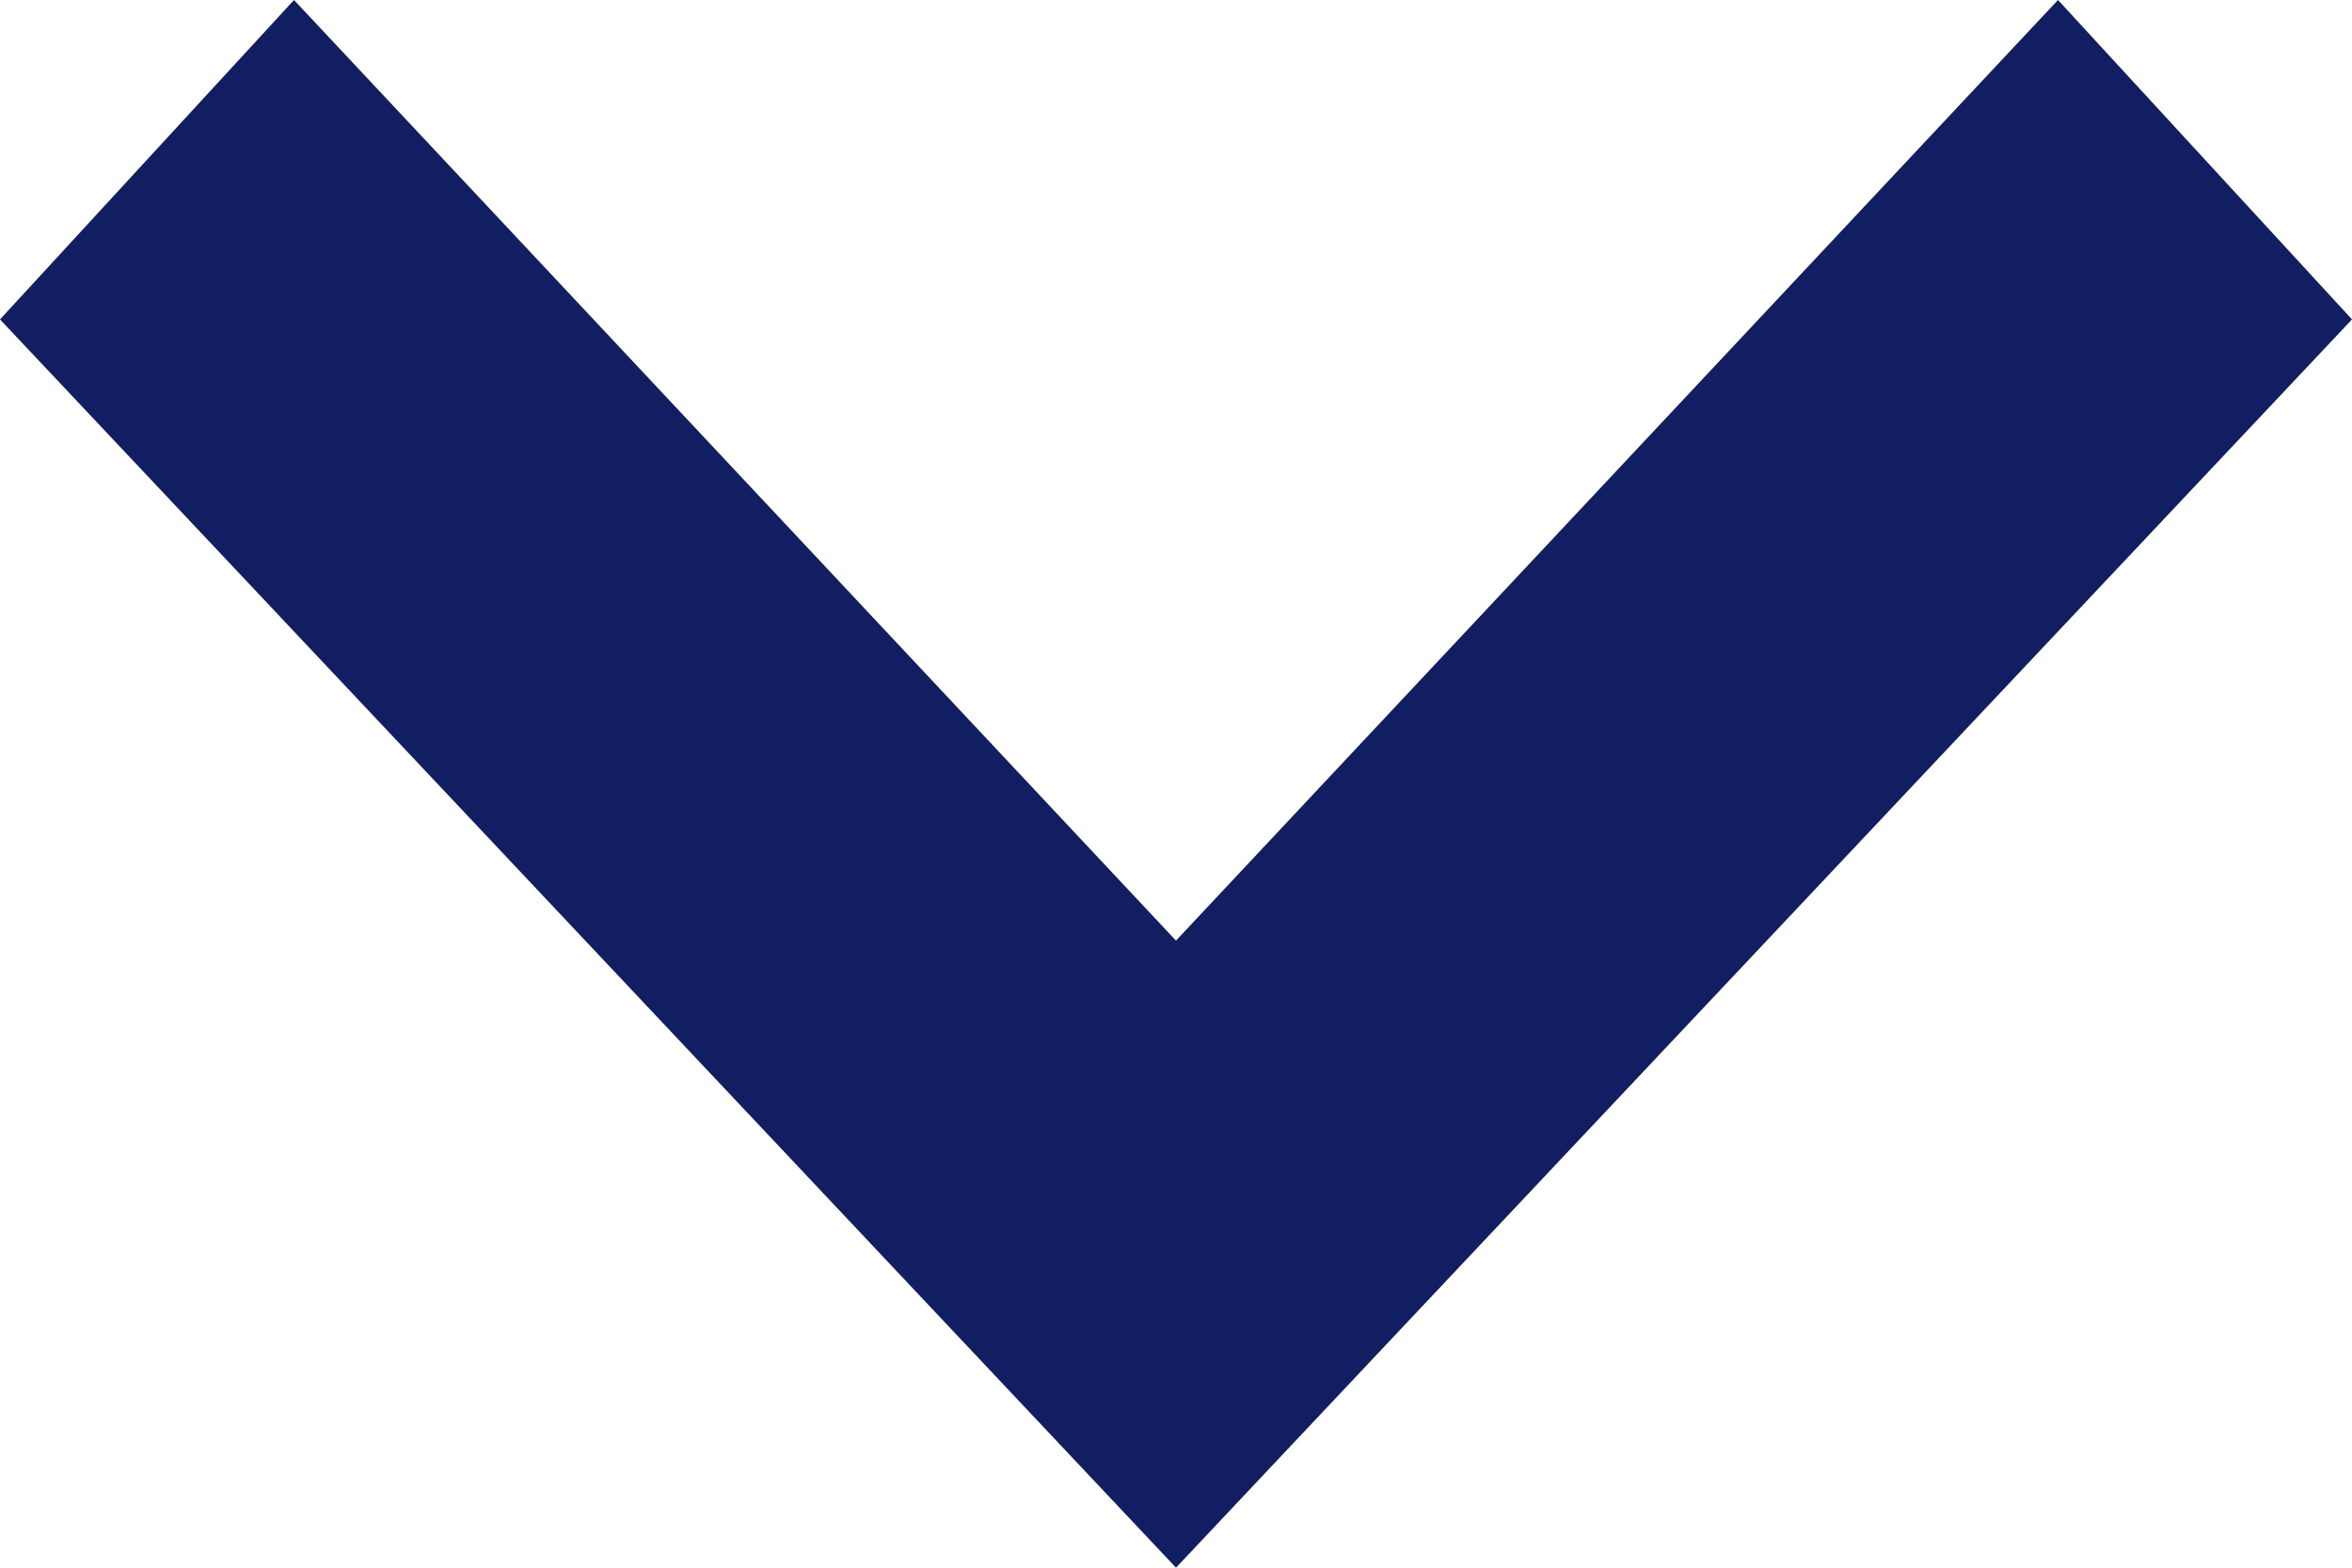
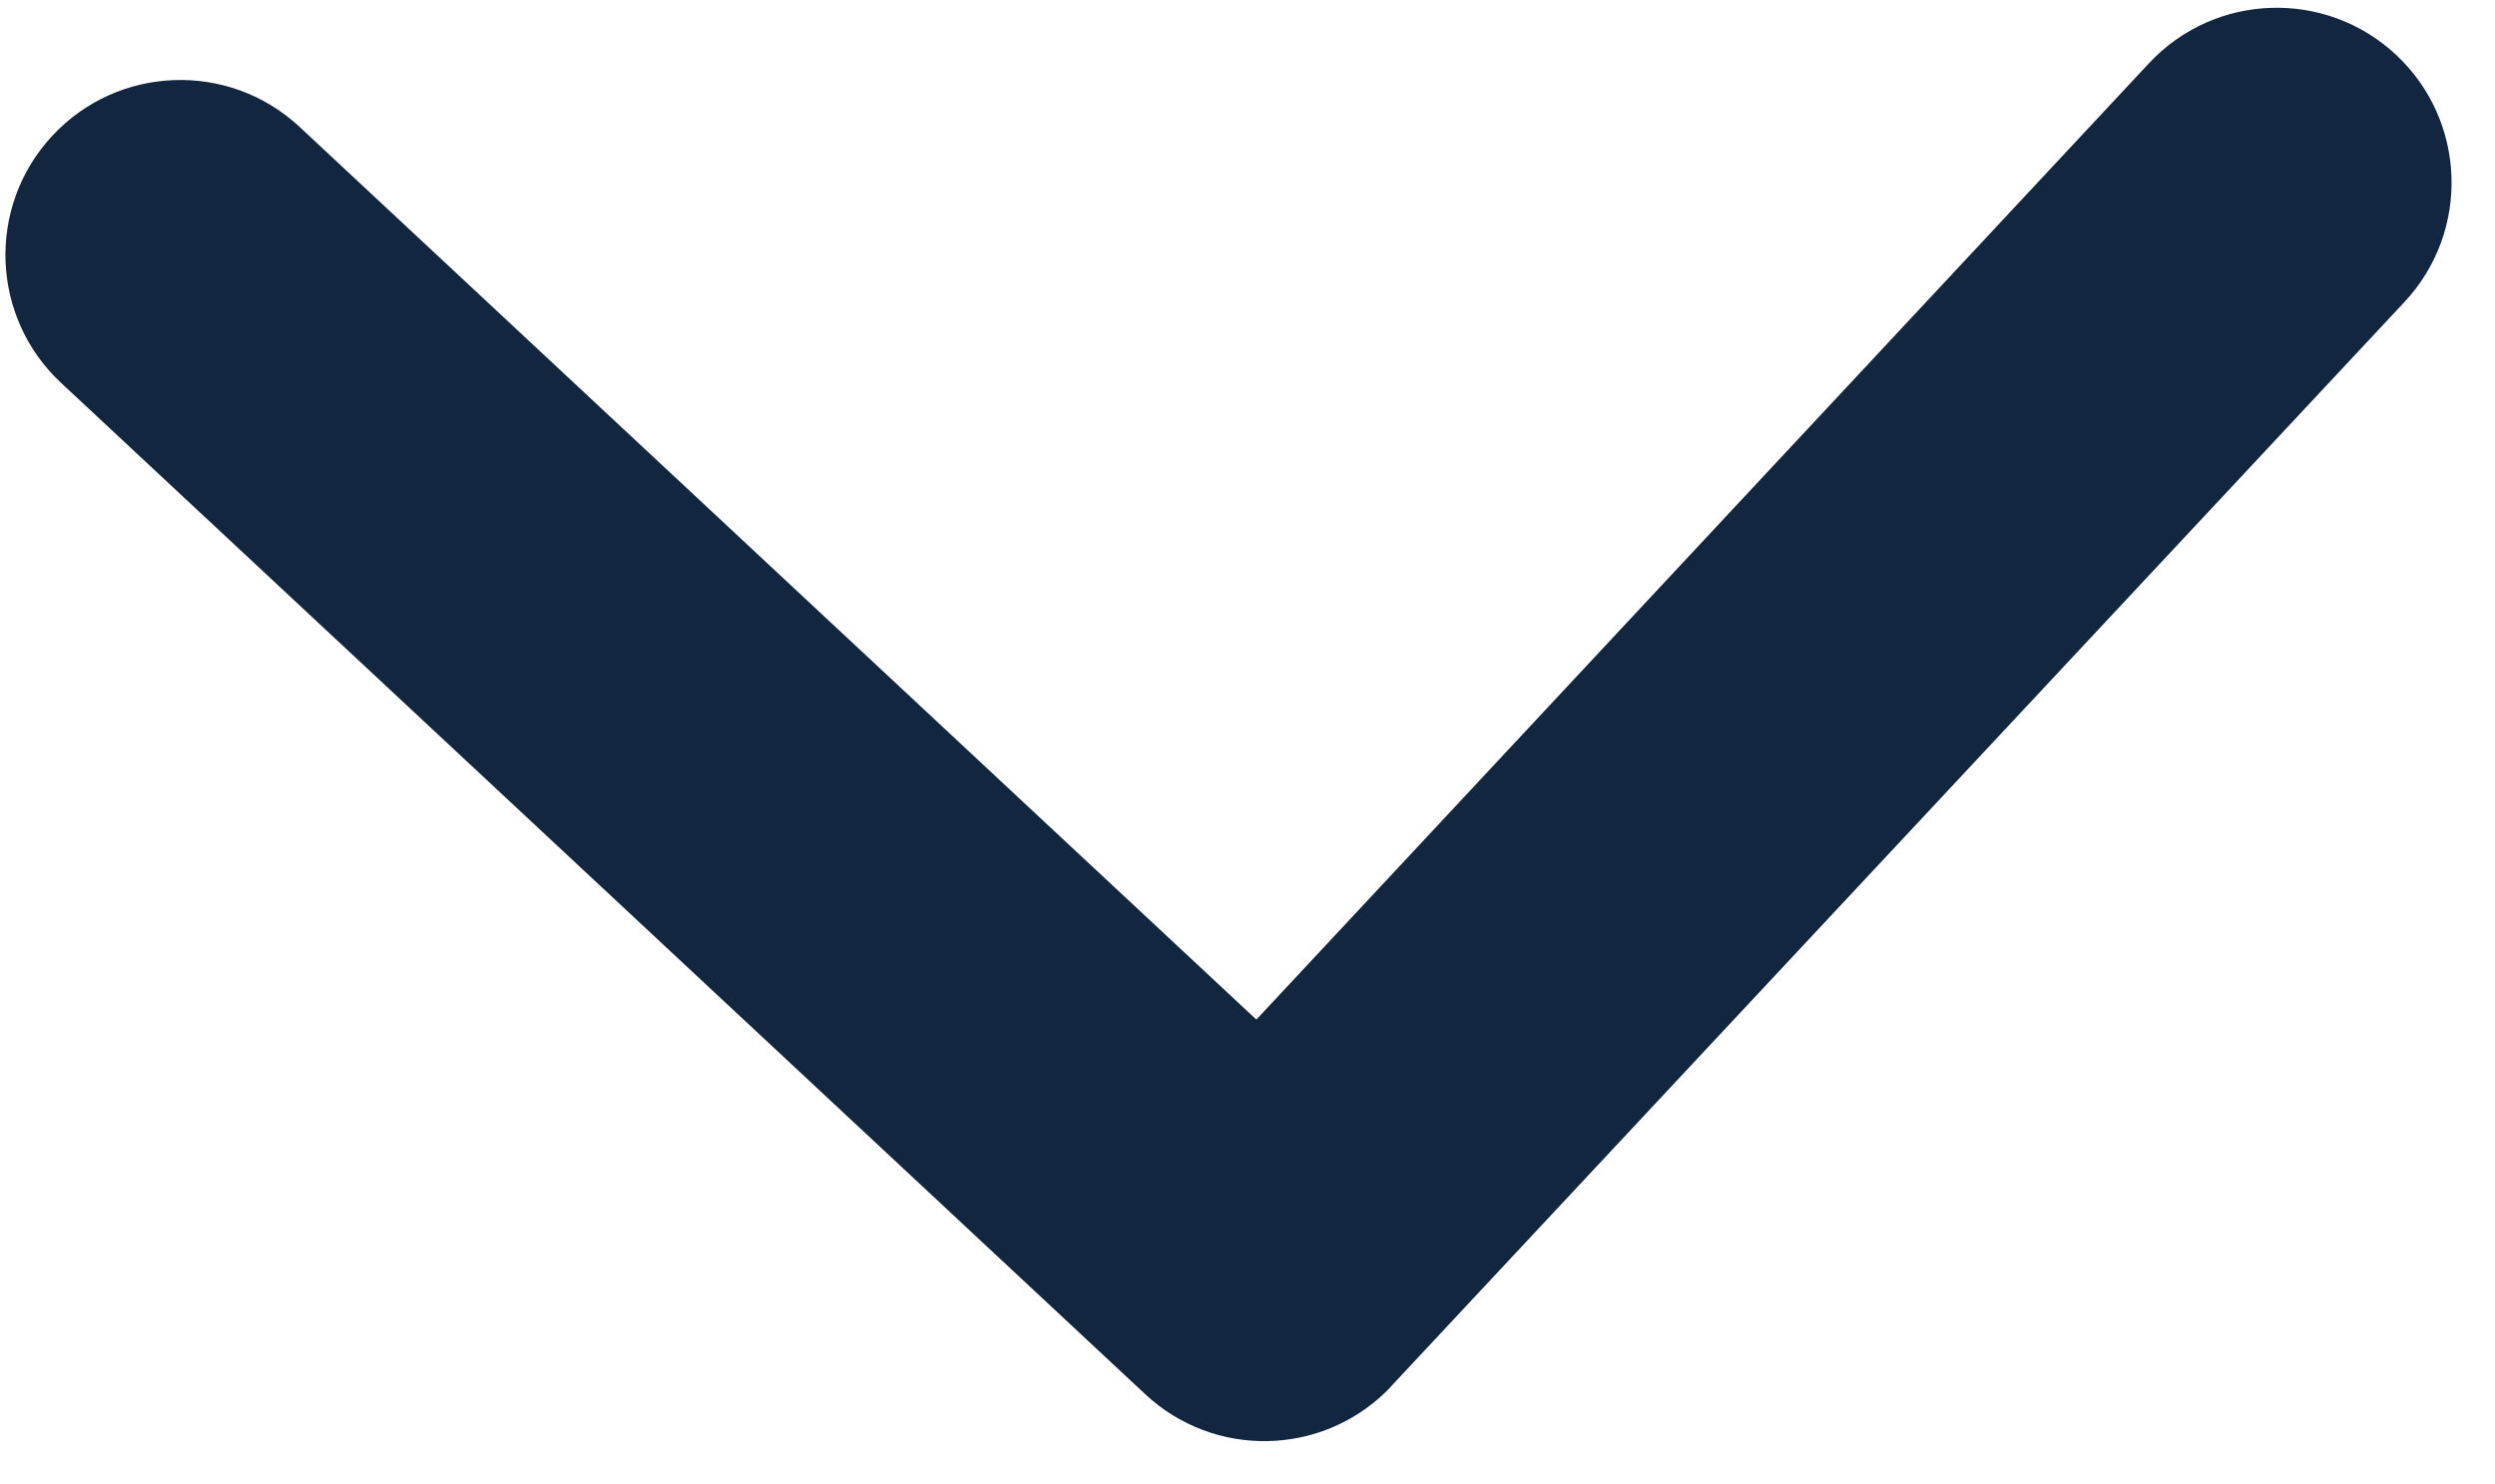
- <svg xmlns="http://www.w3.org/2000/svg" width="12" height="8" viewBox="0 0 12 8">
-   <path d="M0,1.5,1.63,0,8,6,1.63,12,0,10.5,4.8,6Z" transform="translate(12) rotate(90)" fill="#111e61" />
+ <svg xmlns="http://www.w3.org/2000/svg" width="16.819" height="10.003" viewBox="0 0 16.819 10.003">
+   <path id="Icon_ionic-ios-arrow-back" data-name="Icon ionic-ios-arrow-back" d="M2.844,8.248,9.087,2.01A1.179,1.179,0,0,0,7.416.344L.343,7.413A1.177,1.177,0,0,0,.309,9.038l7.1,7.117a1.179,1.179,0,0,0,1.67-1.665Z" transform="matrix(-0.035, -0.999, 0.999, -0.035, 0.329, 10.003)" fill="#12263f" />
</svg>
